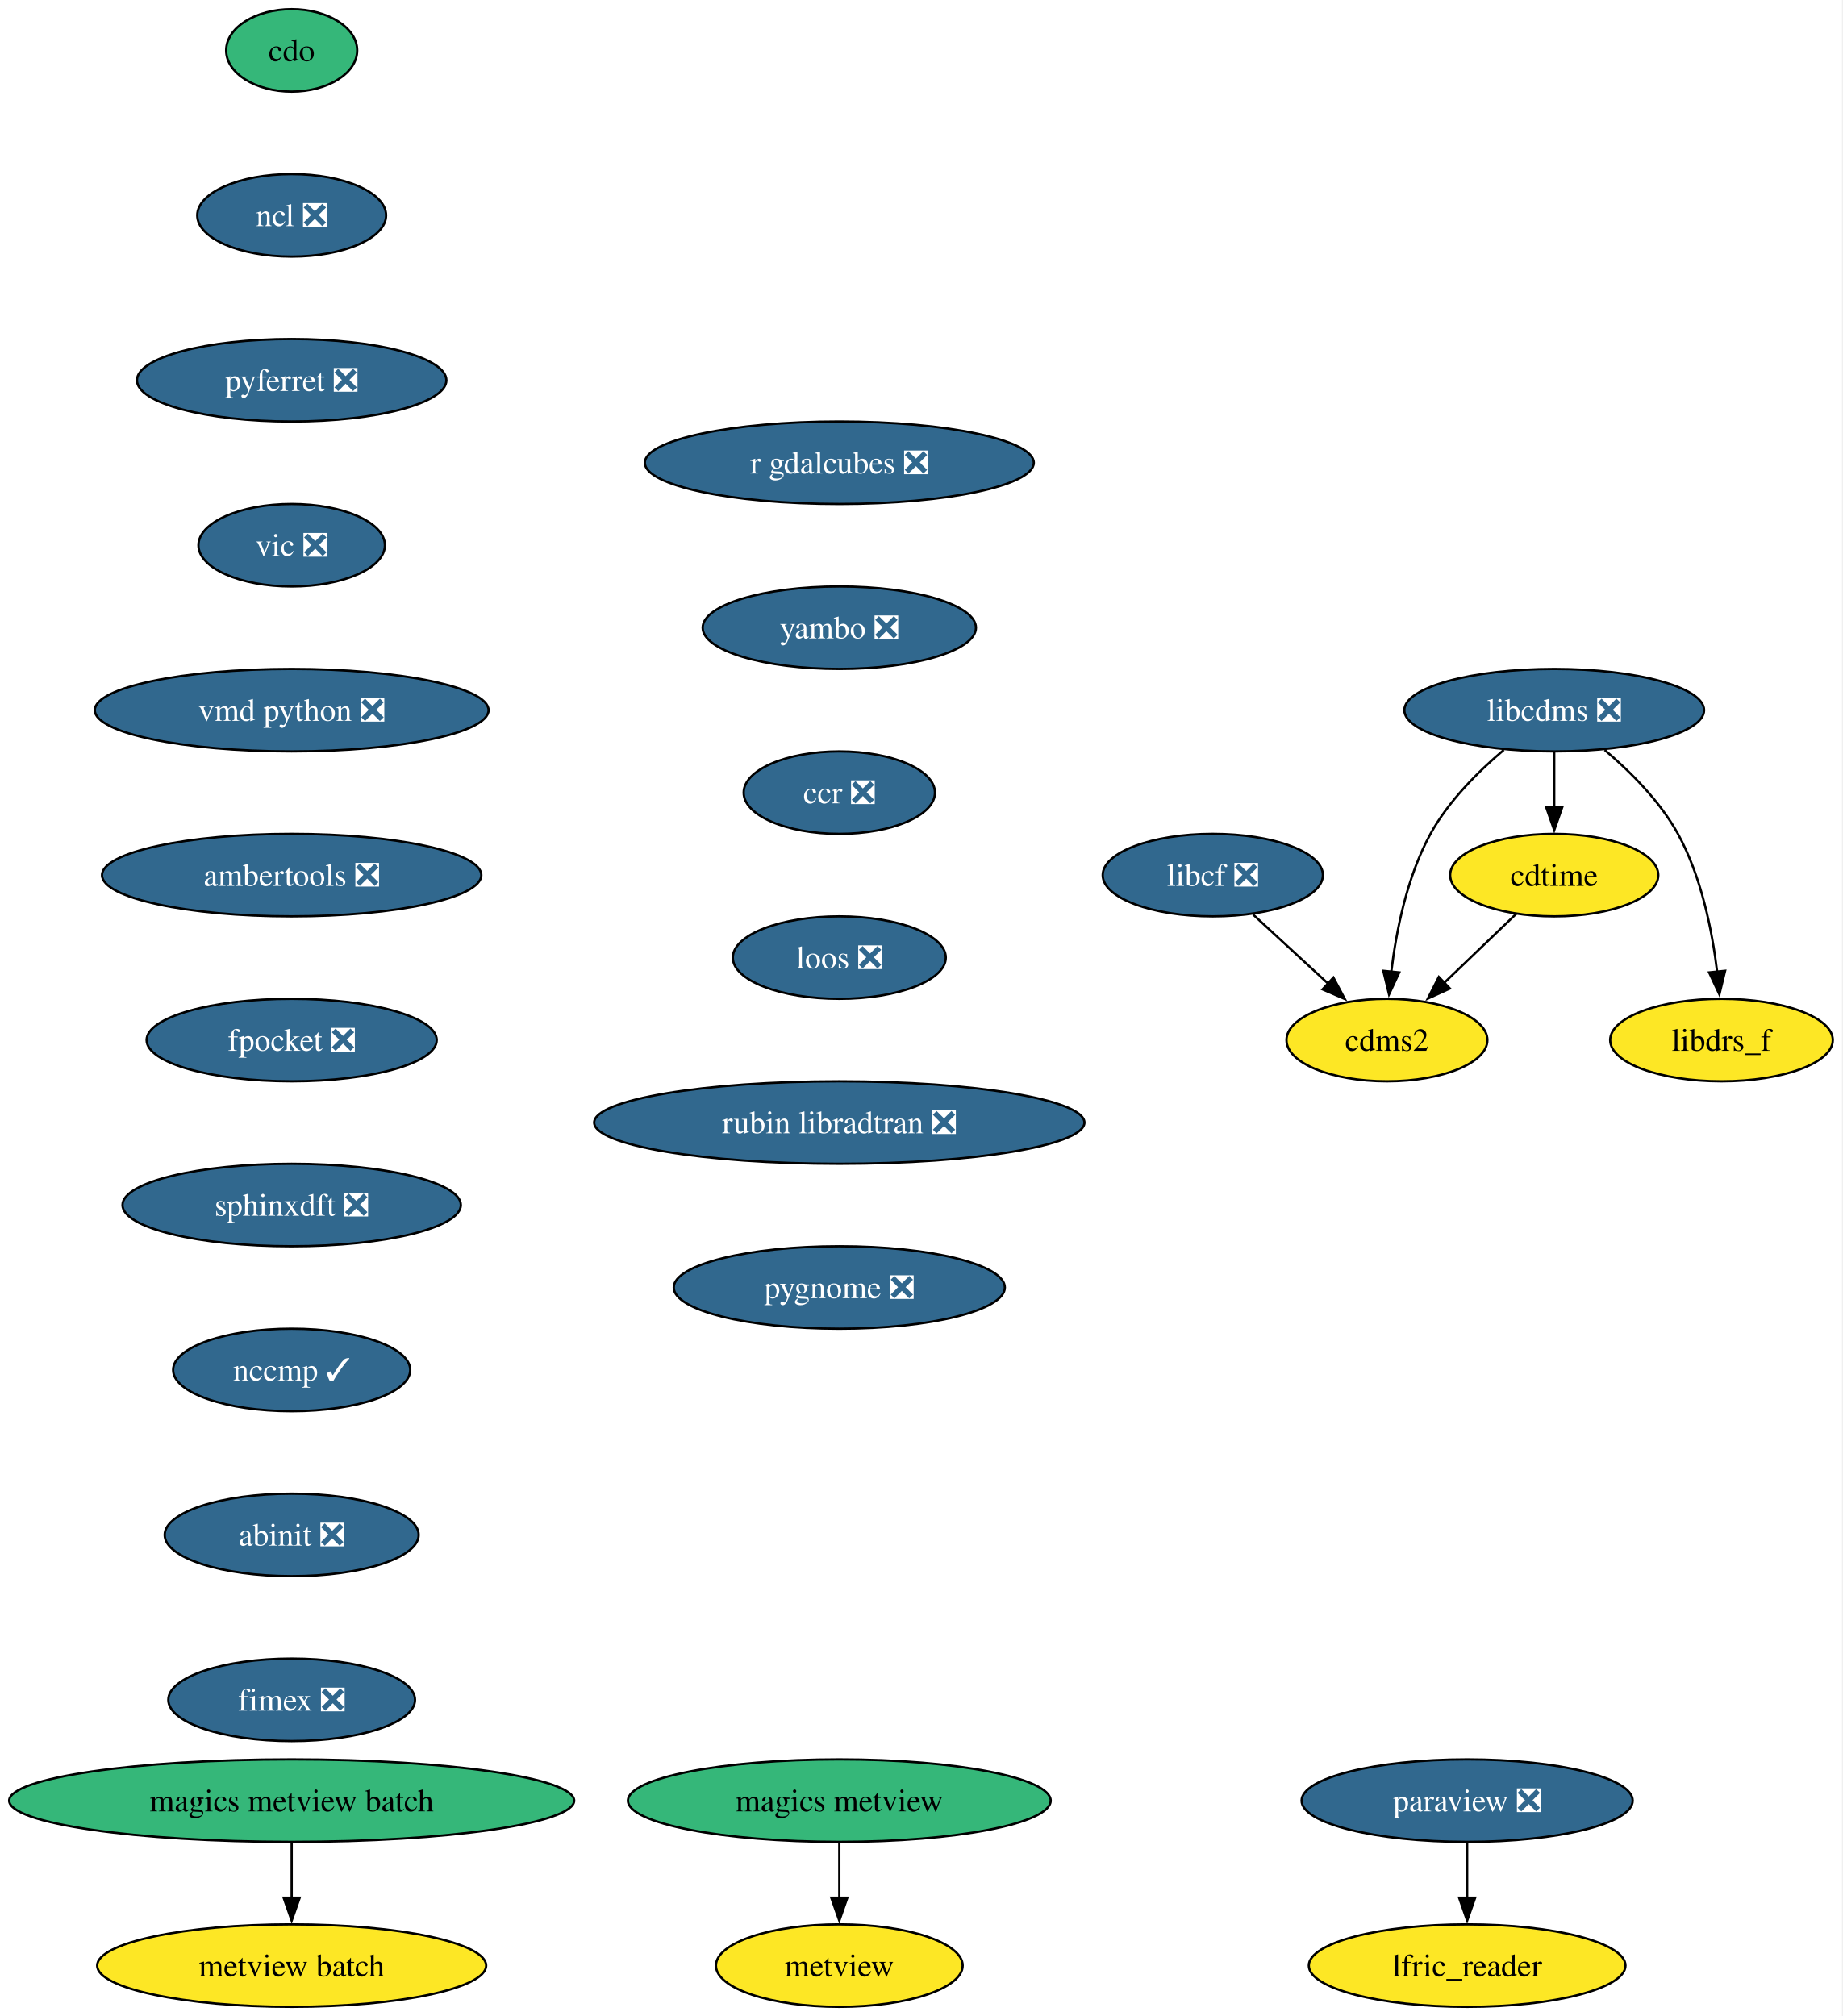
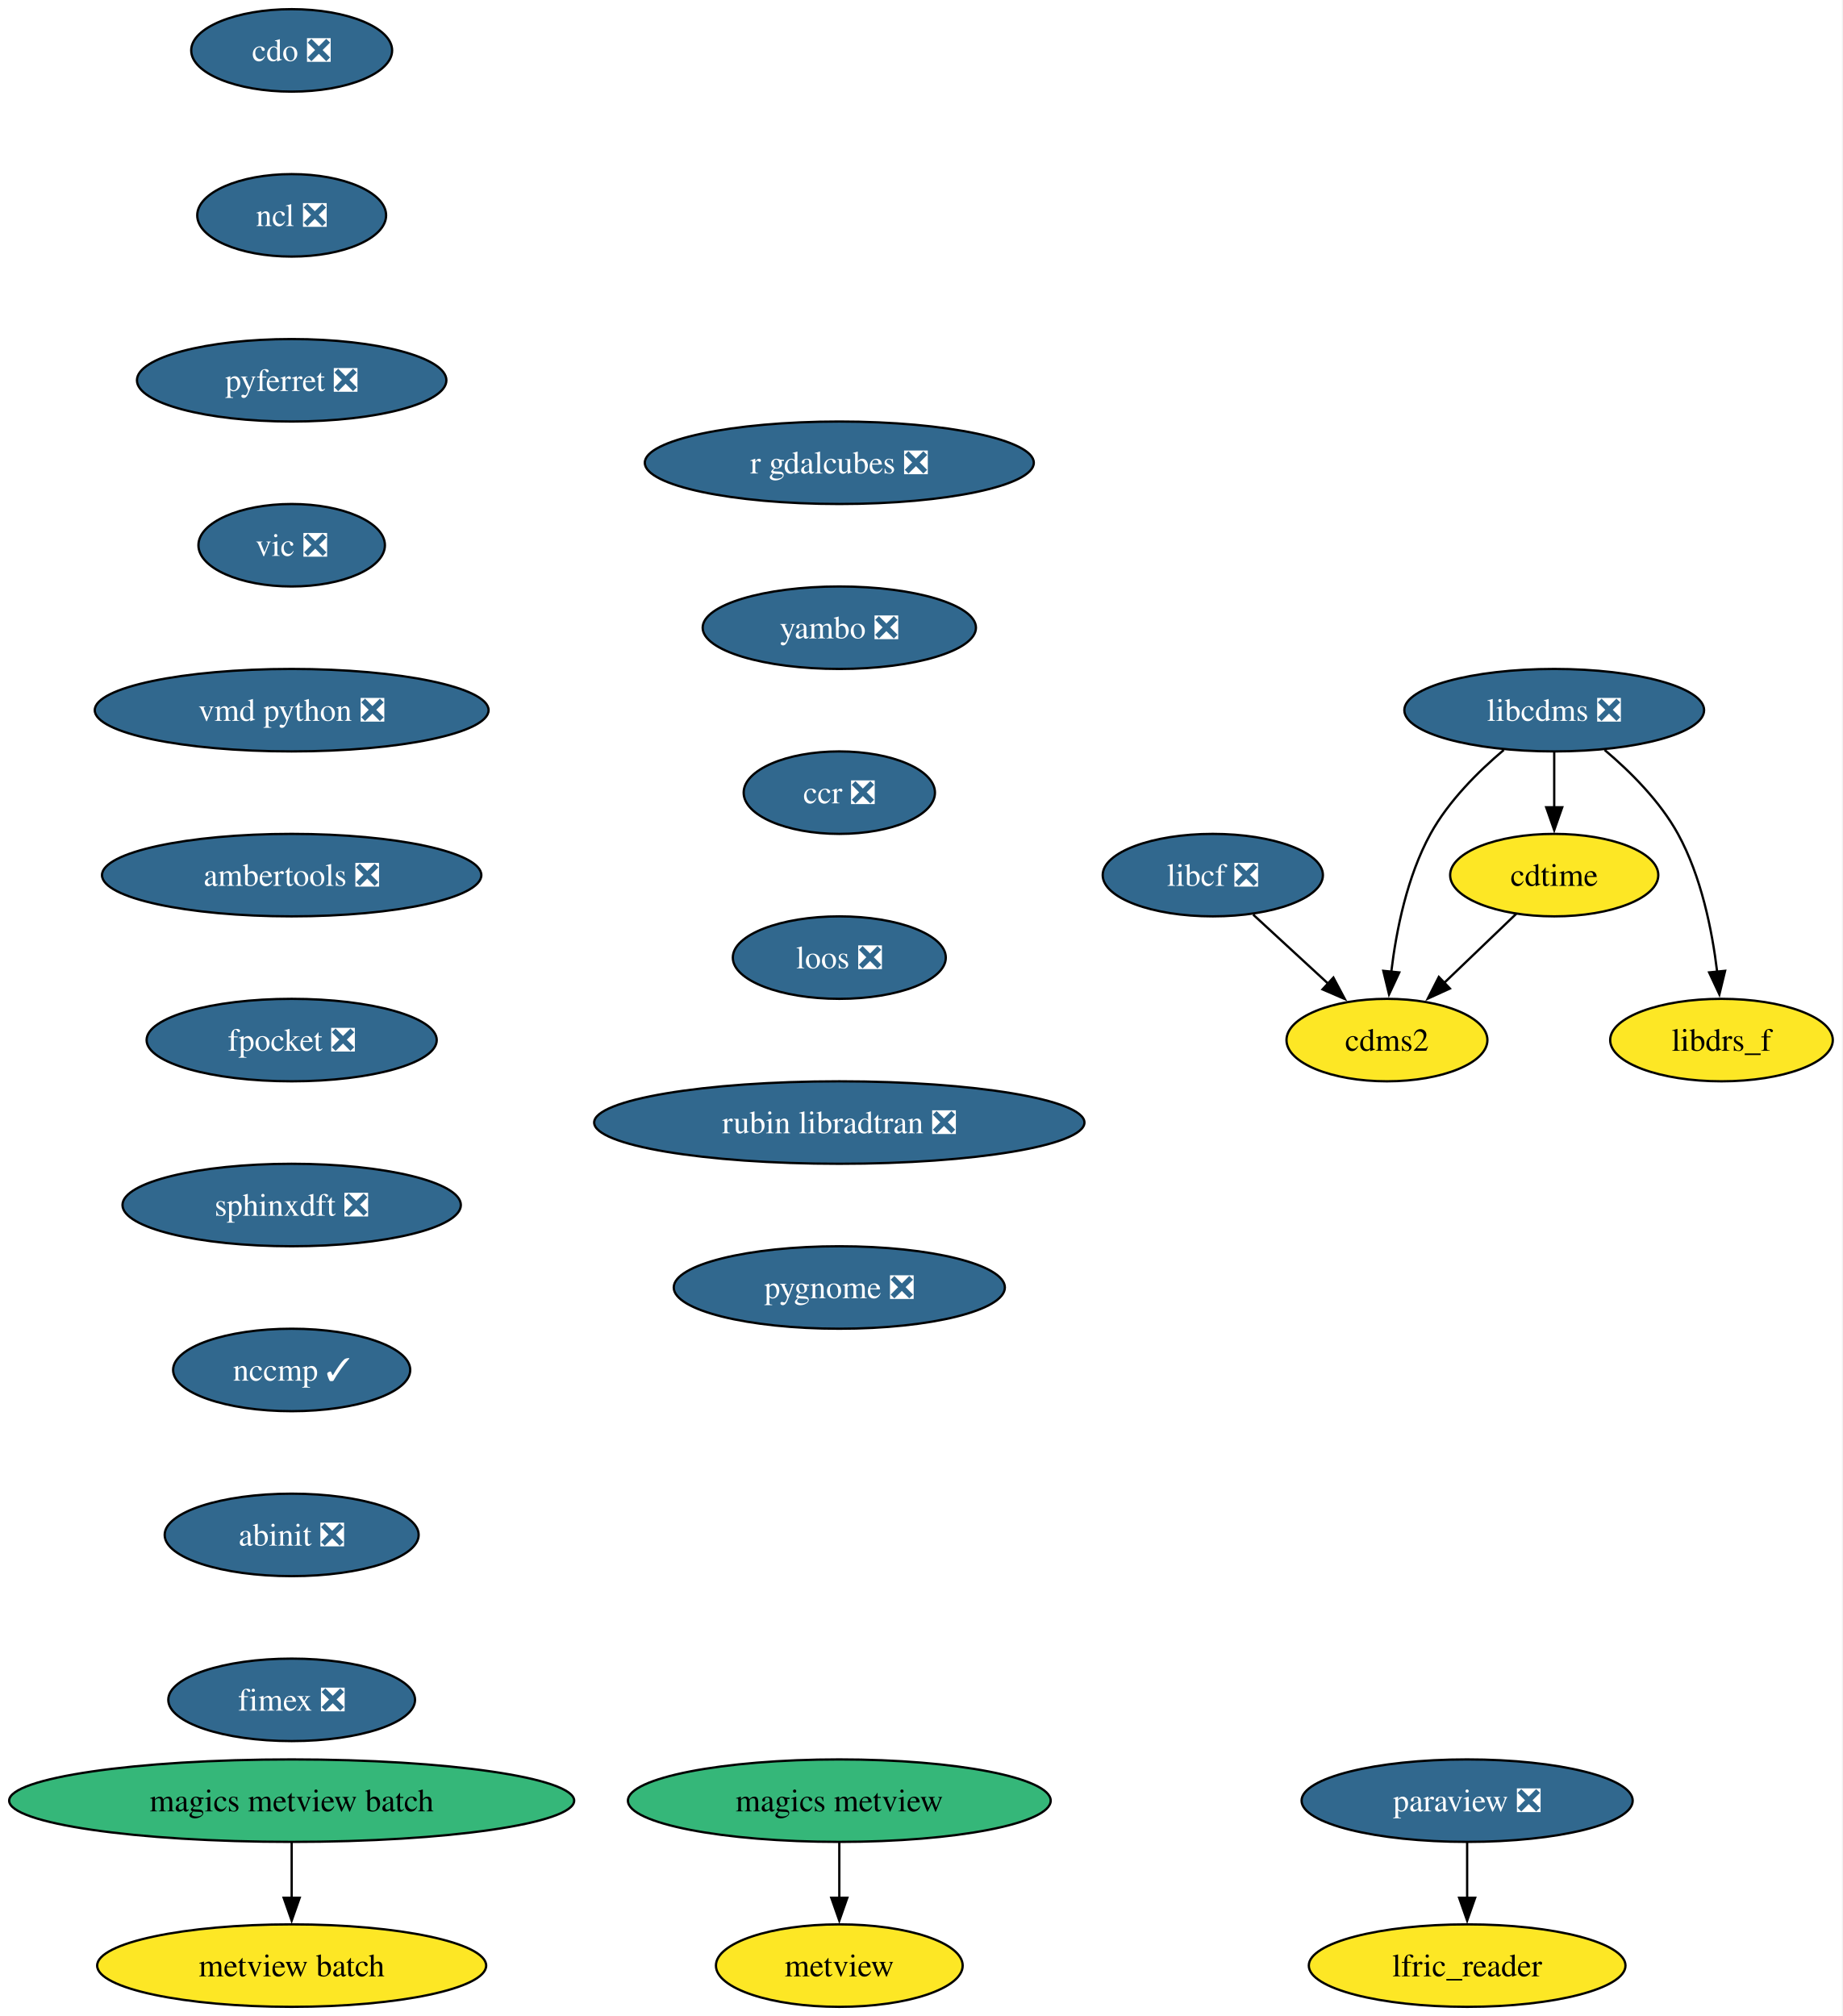
<svg xmlns="http://www.w3.org/2000/svg" xmlns:xlink="http://www.w3.org/1999/xlink" width="804pt" height="880pt" viewBox="0.00 0.00 804.00 880.00">
  <g id="graph0" class="graph" transform="scale(1 1) rotate(0) translate(4 876)">
    <polygon fill="white" stroke="none" points="-4,4 -4,-876 799.86,-876 799.86,4 -4,4" />
    <g id="node1" class="node">
      <g id="a_node1">
        <a xlink:href="https://github.com/conda-forge/cdms2-feedstock" xlink:title="cdms2">
          <ellipse fill="#fde725" stroke="black" cx="601.29" cy="-422" rx="43.84" ry="18" />
          <text xml:space="preserve" text-anchor="middle" x="601.29" y="-417.32" font-family="Times,serif" font-size="14.00">cdms2</text>
        </a>
      </g>
    </g>
    <g id="node2" class="node">
      <g id="a_node2">
-         <a xlink:href="https://github.com/conda-forge/cdo-feedstock" xlink:title="cdo">
-           <ellipse fill="#35b779" stroke="black" cx="123.29" cy="-854" rx="28.59" ry="18" />
-           <text xml:space="preserve" text-anchor="middle" x="123.29" y="-849.33" font-family="Times,serif" font-size="14.00">cdo</text>
+         <a xlink:href="https://github.com/conda-forge/cdo-feedstock/pull/168" xlink:title="cdo ❎">
+           <ellipse fill="#31688e" stroke="black" cx="123.29" cy="-854" rx="43.84" ry="18" />
+           <text xml:space="preserve" text-anchor="middle" x="123.29" y="-849.33" font-family="Times,serif" font-size="14.00" fill="white">cdo ❎</text>
        </a>
      </g>
    </g>
    <g id="node3" class="node">
      <g id="a_node3">
        <a xlink:href="https://github.com/conda-forge/ncl-feedstock/pull/165" xlink:title="ncl ❎">
          <ellipse fill="#31688e" stroke="black" cx="123.29" cy="-782" rx="41.21" ry="18" />
          <text xml:space="preserve" text-anchor="middle" x="123.29" y="-777.33" font-family="Times,serif" font-size="14.00" fill="white">ncl ❎</text>
        </a>
      </g>
    </g>
    <g id="node8" class="node">
      <g id="a_node8">
        <a xlink:href="https://github.com/conda-forge/pyferret-feedstock/pull/115" xlink:title="pyferret ❎">
          <ellipse fill="#31688e" stroke="black" cx="123.29" cy="-710" rx="67.52" ry="18" />
          <text xml:space="preserve" text-anchor="middle" x="123.29" y="-705.33" font-family="Times,serif" font-size="14.00" fill="white">pyferret ❎</text>
        </a>
      </g>
    </g>
    <g id="node4" class="node">
      <g id="a_node4">
        <a xlink:href="https://github.com/conda-forge/cdtime-feedstock" xlink:title="cdtime">
          <ellipse fill="#fde725" stroke="black" cx="674.29" cy="-494" rx="45.42" ry="18" />
          <text xml:space="preserve" text-anchor="middle" x="674.29" y="-489.32" font-family="Times,serif" font-size="14.00">cdtime</text>
        </a>
      </g>
    </g>
    <g id="edge2" class="edge">
      <path fill="none" stroke="black" d="M657.72,-477.12C648.45,-468.23 636.71,-456.97 626.34,-447.03" />
      <polygon fill="black" stroke="black" points="628.77,-444.51 619.13,-440.11 623.93,-449.56 628.77,-444.51" />
    </g>
    <g id="node5" class="node">
      <g id="a_node5">
        <a xlink:href="https://github.com/conda-forge/libcdms-feedstock/pull/59" xlink:title="libcdms ❎">
          <ellipse fill="#31688e" stroke="black" cx="674.29" cy="-566" rx="65.41" ry="18" />
          <text xml:space="preserve" text-anchor="middle" x="674.29" y="-561.33" font-family="Times,serif" font-size="14.00" fill="white">libcdms ❎</text>
        </a>
      </g>
    </g>
    <g id="edge3" class="edge">
      <path fill="none" stroke="black" d="M652.28,-548.64C641.05,-539.16 628.13,-526.27 620.29,-512 610.1,-493.46 605.37,-469.97 603.18,-451.78" />
      <polygon fill="black" stroke="black" points="606.67,-451.53 602.2,-441.93 599.7,-452.23 606.67,-451.53" />
    </g>
    <g id="edge4" class="edge">
      <path fill="none" stroke="black" d="M674.29,-547.7C674.29,-540.41 674.29,-531.73 674.29,-523.54" />
      <polygon fill="black" stroke="black" points="677.79,-523.62 674.29,-513.62 670.79,-523.62 677.79,-523.62" />
    </g>
    <g id="node6" class="node">
      <g id="a_node6">
        <a xlink:href="https://github.com/conda-forge/libdrs_f-feedstock" xlink:title="libdrs_f">
          <ellipse fill="#fde725" stroke="black" cx="747.29" cy="-422" rx="48.58" ry="18" />
          <text xml:space="preserve" text-anchor="middle" x="747.29" y="-417.32" font-family="Times,serif" font-size="14.00">libdrs_f</text>
        </a>
      </g>
    </g>
    <g id="edge5" class="edge">
      <path fill="none" stroke="black" d="M696.29,-548.64C707.53,-539.16 720.44,-526.27 728.29,-512 738.47,-493.46 743.2,-469.97 745.4,-451.78" />
      <polygon fill="black" stroke="black" points="748.87,-452.23 746.37,-441.93 741.9,-451.53 748.87,-452.23" />
    </g>
    <g id="node7" class="node">
      <g id="a_node7">
        <a xlink:href="https://github.com/conda-forge/libcf-feedstock/pull/55" xlink:title="libcf ❎">
          <ellipse fill="#31688e" stroke="black" cx="525.29" cy="-494" rx="48.05" ry="18" />
          <text xml:space="preserve" text-anchor="middle" x="525.29" y="-489.32" font-family="Times,serif" font-size="14.00" fill="white">libcf ❎</text>
        </a>
      </g>
    </g>
    <g id="edge6" class="edge">
      <path fill="none" stroke="black" d="M542.91,-476.76C552.67,-467.78 564.97,-456.45 575.76,-446.51" />
      <polygon fill="black" stroke="black" points="577.92,-449.28 582.9,-439.93 573.18,-444.13 577.92,-449.28" />
    </g>
    <g id="node11" class="node">
      <g id="a_node11">
        <a xlink:href="https://github.com/conda-forge/vic-feedstock/pull/24" xlink:title="vic ❎">
          <ellipse fill="#31688e" stroke="black" cx="123.29" cy="-638" rx="40.69" ry="18" />
          <text xml:space="preserve" text-anchor="middle" x="123.29" y="-633.33" font-family="Times,serif" font-size="14.00" fill="white">vic ❎</text>
        </a>
      </g>
    </g>
    <g id="node9" class="node">
      <g id="a_node9">
        <a xlink:href="https://github.com/conda-forge/paraview-feedstock/pull/291" xlink:title="paraview ❎">
          <ellipse fill="#31688e" stroke="black" cx="636.29" cy="-90" rx="72.25" ry="18" />
          <text xml:space="preserve" text-anchor="middle" x="636.29" y="-85.33" font-family="Times,serif" font-size="14.00" fill="white">paraview ❎</text>
        </a>
      </g>
    </g>
    <g id="node10" class="node">
      <g id="a_node10">
        <a xlink:href="https://github.com/conda-forge/lfric_reader-feedstock" xlink:title="lfric_reader">
          <ellipse fill="#fde725" stroke="black" cx="636.29" cy="-18" rx="69.1" ry="18" />
          <text xml:space="preserve" text-anchor="middle" x="636.29" y="-13.32" font-family="Times,serif" font-size="14.00">lfric_reader</text>
        </a>
      </g>
    </g>
    <g id="edge8" class="edge">
      <path fill="none" stroke="black" d="M636.29,-71.7C636.29,-64.41 636.29,-55.73 636.29,-47.54" />
      <polygon fill="black" stroke="black" points="639.79,-47.62 636.29,-37.62 632.79,-47.62 639.79,-47.62" />
    </g>
    <g id="node12" class="node">
      <g id="a_node12">
        <a xlink:href="https://github.com/conda-forge/vmd-python-feedstock/pull/47" xlink:title="vmd python ❎">
          <ellipse fill="#31688e" stroke="black" cx="123.29" cy="-566" rx="85.93" ry="18" />
          <text xml:space="preserve" text-anchor="middle" x="123.29" y="-561.33" font-family="Times,serif" font-size="14.00" fill="white">vmd python ❎</text>
        </a>
      </g>
    </g>
    <g id="node13" class="node">
      <g id="a_node13">
        <a xlink:href="https://github.com/conda-forge/ambertools-feedstock/pull/179" xlink:title="ambertools ❎">
          <ellipse fill="#31688e" stroke="black" cx="123.29" cy="-494" rx="82.77" ry="18" />
          <text xml:space="preserve" text-anchor="middle" x="123.29" y="-489.32" font-family="Times,serif" font-size="14.00" fill="white">ambertools ❎</text>
        </a>
      </g>
    </g>
    <g id="node15" class="node">
      <g id="a_node15">
        <a xlink:href="https://github.com/conda-forge/fpocket-feedstock/pull/36" xlink:title="fpocket ❎">
          <ellipse fill="#31688e" stroke="black" cx="123.29" cy="-422" rx="63.31" ry="18" />
          <text xml:space="preserve" text-anchor="middle" x="123.29" y="-417.32" font-family="Times,serif" font-size="14.00" fill="white">fpocket ❎</text>
        </a>
      </g>
    </g>
    <g id="node14" class="node">
      <g id="a_node14">
        <a xlink:href="https://github.com/conda-forge/metview-feedstock" xlink:title="metview">
          <ellipse fill="#fde725" stroke="black" cx="362.29" cy="-18" rx="53.84" ry="18" />
          <text xml:space="preserve" text-anchor="middle" x="362.29" y="-13.32" font-family="Times,serif" font-size="14.00">metview</text>
        </a>
      </g>
    </g>
    <g id="node16" class="node">
      <g id="a_node16">
        <a xlink:href="https://github.com/conda-forge/sphinxdft-feedstock/pull/49" xlink:title="sphinxdft ❎">
          <ellipse fill="#31688e" stroke="black" cx="123.29" cy="-350" rx="73.83" ry="18" />
          <text xml:space="preserve" text-anchor="middle" x="123.29" y="-345.32" font-family="Times,serif" font-size="14.00" fill="white">sphinxdft ❎</text>
        </a>
      </g>
    </g>
    <g id="node17" class="node">
      <g id="a_node17">
        <a xlink:href="https://github.com/conda-forge/nccmp-feedstock/pull/25" xlink:title="nccmp ✓">
          <ellipse fill="#31688e" stroke="black" cx="123.29" cy="-278" rx="51.74" ry="18" />
          <text xml:space="preserve" text-anchor="middle" x="123.29" y="-273.32" font-family="Times,serif" font-size="14.00" fill="white">nccmp ✓</text>
        </a>
      </g>
    </g>
    <g id="node21" class="node">
      <g id="a_node21">
        <a xlink:href="https://github.com/conda-forge/abinit-feedstock/pull/71" xlink:title="abinit ❎">
          <ellipse fill="#31688e" stroke="black" cx="123.29" cy="-206" rx="55.42" ry="18" />
          <text xml:space="preserve" text-anchor="middle" x="123.29" y="-201.33" font-family="Times,serif" font-size="14.00" fill="white">abinit ❎</text>
        </a>
      </g>
    </g>
    <g id="node18" class="node">
      <g id="a_node18">
        <a xlink:href="https://github.com/conda-forge/magics-metview-feedstock" xlink:title="magics metview">
          <ellipse fill="#35b779" stroke="black" cx="362.29" cy="-90" rx="92.25" ry="18" />
          <text xml:space="preserve" text-anchor="middle" x="362.29" y="-85.33" font-family="Times,serif" font-size="14.00">magics metview</text>
        </a>
      </g>
    </g>
    <g id="edge15" class="edge">
      <path fill="none" stroke="black" d="M362.29,-71.7C362.29,-64.41 362.29,-55.73 362.29,-47.54" />
      <polygon fill="black" stroke="black" points="365.79,-47.62 362.29,-37.62 358.79,-47.62 365.79,-47.62" />
    </g>
    <g id="node19" class="node">
      <g id="a_node19">
        <a xlink:href="https://github.com/conda-forge/magics-metview-batch-feedstock" xlink:title="magics metview batch">
          <ellipse fill="#35b779" stroke="black" cx="123.29" cy="-90" rx="123.29" ry="18" />
          <text xml:space="preserve" text-anchor="middle" x="123.29" y="-85.33" font-family="Times,serif" font-size="14.00">magics metview batch</text>
        </a>
      </g>
    </g>
    <g id="node20" class="node">
      <g id="a_node20">
        <a xlink:href="https://github.com/conda-forge/metview-batch-feedstock" xlink:title="metview batch">
          <ellipse fill="#fde725" stroke="black" cx="123.29" cy="-18" rx="84.88" ry="18" />
          <text xml:space="preserve" text-anchor="middle" x="123.29" y="-13.32" font-family="Times,serif" font-size="14.00">metview batch</text>
        </a>
      </g>
    </g>
    <g id="edge16" class="edge">
      <path fill="none" stroke="black" d="M123.29,-71.7C123.29,-64.41 123.29,-55.73 123.29,-47.54" />
      <polygon fill="black" stroke="black" points="126.79,-47.62 123.29,-37.62 119.79,-47.62 126.79,-47.62" />
    </g>
    <g id="node22" class="node">
      <g id="a_node22">
        <a xlink:href="https://github.com/conda-forge/fimex-feedstock/pull/92" xlink:title="fimex ❎">
          <ellipse fill="#31688e" stroke="black" cx="123.29" cy="-134" rx="53.84" ry="18" />
          <text xml:space="preserve" text-anchor="middle" x="123.29" y="-129.32" font-family="Times,serif" font-size="14.00" fill="white">fimex ❎</text>
        </a>
      </g>
    </g>
    <g id="node23" class="node">
      <g id="a_node23">
        <a xlink:href="https://github.com/conda-forge/r-gdalcubes-feedstock/pull/71" xlink:title="r gdalcubes ❎">
          <ellipse fill="#31688e" stroke="black" cx="362.29" cy="-674" rx="84.88" ry="18" />
          <text xml:space="preserve" text-anchor="middle" x="362.29" y="-669.33" font-family="Times,serif" font-size="14.00" fill="white">r gdalcubes ❎</text>
        </a>
      </g>
    </g>
    <g id="node24" class="node">
      <g id="a_node24">
        <a xlink:href="https://github.com/conda-forge/yambo-feedstock/pull/48" xlink:title="yambo ❎">
          <ellipse fill="#31688e" stroke="black" cx="362.29" cy="-602" rx="59.63" ry="18" />
          <text xml:space="preserve" text-anchor="middle" x="362.29" y="-597.33" font-family="Times,serif" font-size="14.00" fill="white">yambo ❎</text>
        </a>
      </g>
    </g>
    <g id="node25" class="node">
      <g id="a_node25">
        <a xlink:href="https://github.com/conda-forge/ccr-feedstock/pull/12" xlink:title="ccr ❎">
          <ellipse fill="#31688e" stroke="black" cx="362.29" cy="-530" rx="41.74" ry="18" />
          <text xml:space="preserve" text-anchor="middle" x="362.29" y="-525.33" font-family="Times,serif" font-size="14.00" fill="white">ccr ❎</text>
        </a>
      </g>
    </g>
    <g id="node26" class="node">
      <g id="a_node26">
        <a xlink:href="https://github.com/conda-forge/loos-feedstock/pull/30" xlink:title="loos ❎">
          <ellipse fill="#31688e" stroke="black" cx="362.29" cy="-458" rx="46.47" ry="18" />
          <text xml:space="preserve" text-anchor="middle" x="362.29" y="-453.32" font-family="Times,serif" font-size="14.00" fill="white">loos ❎</text>
        </a>
      </g>
    </g>
    <g id="node27" class="node">
      <g id="a_node27">
        <a xlink:href="https://github.com/conda-forge/rubin-libradtran-feedstock/pull/12" xlink:title="rubin libradtran ❎">
          <ellipse fill="#31688e" stroke="black" cx="362.29" cy="-386" rx="106.98" ry="18" />
          <text xml:space="preserve" text-anchor="middle" x="362.29" y="-381.32" font-family="Times,serif" font-size="14.00" fill="white">rubin libradtran ❎</text>
        </a>
      </g>
    </g>
    <g id="node28" class="node">
      <g id="a_node28">
        <a xlink:href="https://github.com/conda-forge/pygnome-feedstock/pull/9" xlink:title="pygnome ❎">
          <ellipse fill="#31688e" stroke="black" cx="362.29" cy="-314" rx="72.25" ry="18" />
          <text xml:space="preserve" text-anchor="middle" x="362.29" y="-309.32" font-family="Times,serif" font-size="14.00" fill="white">pygnome ❎</text>
        </a>
      </g>
    </g>
  </g>
</svg>
